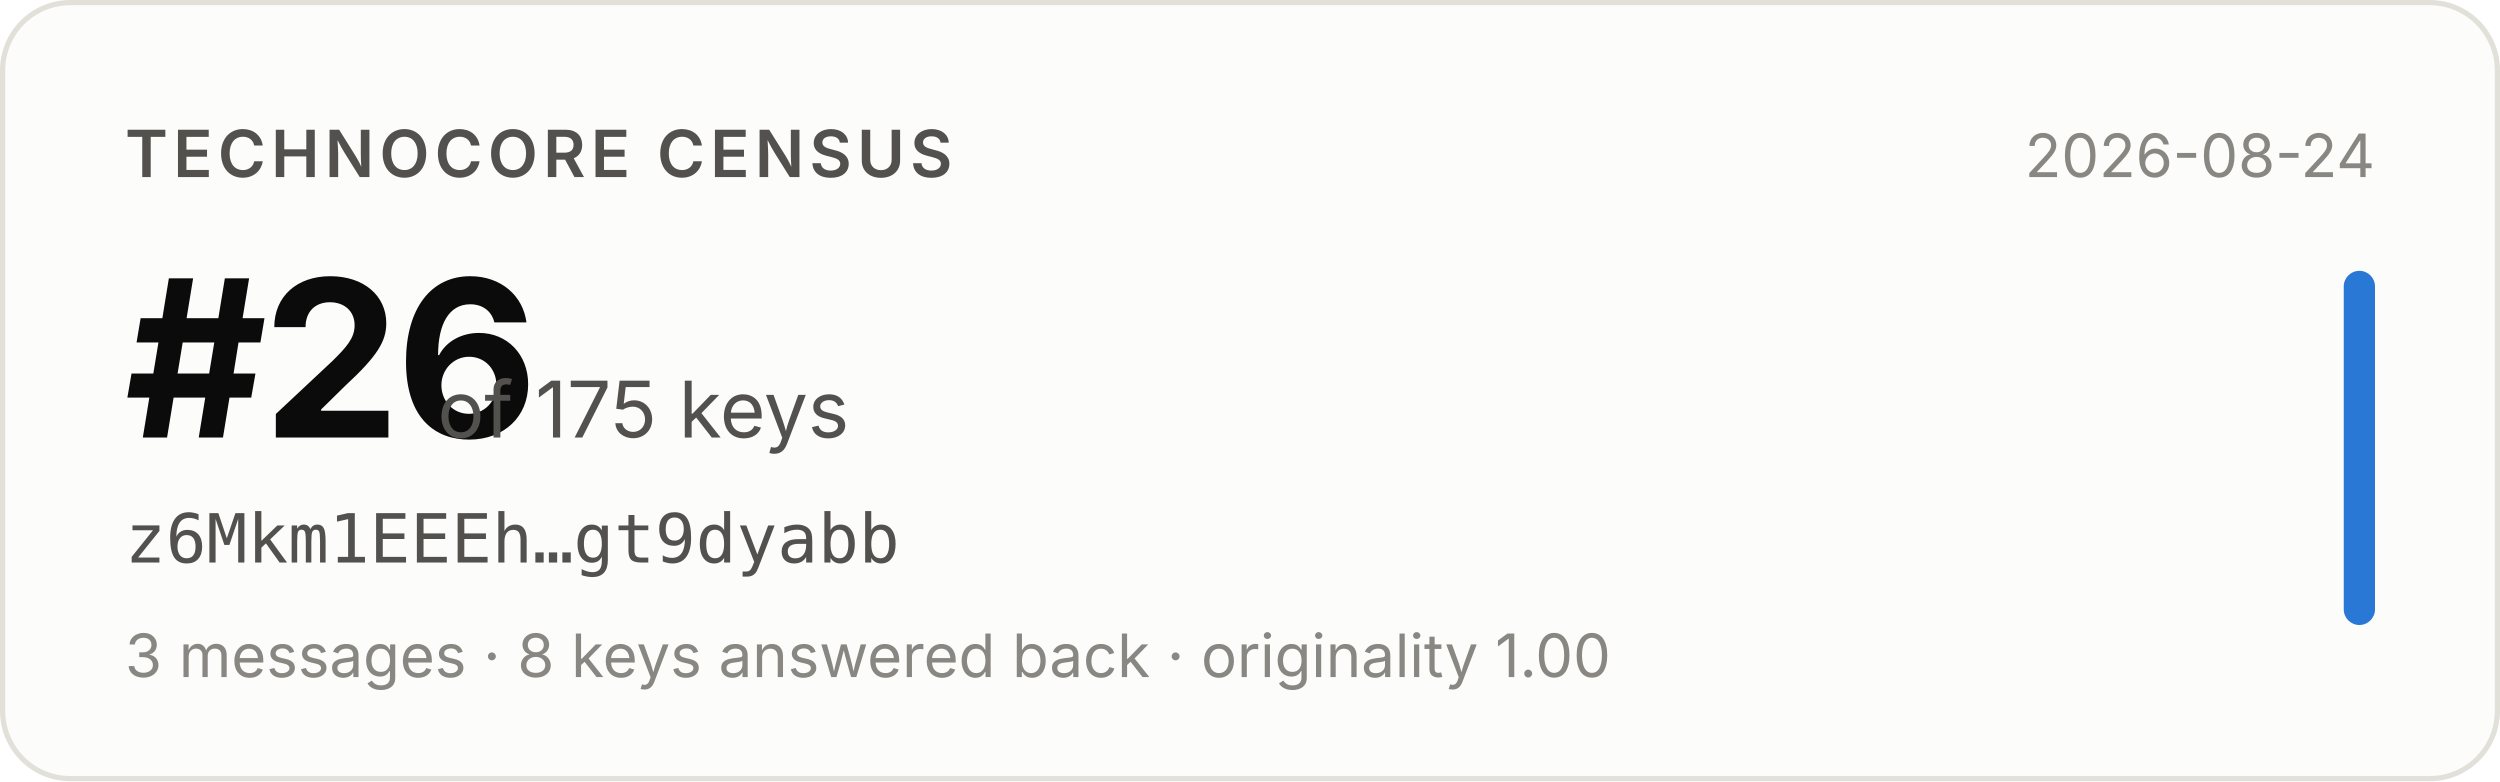
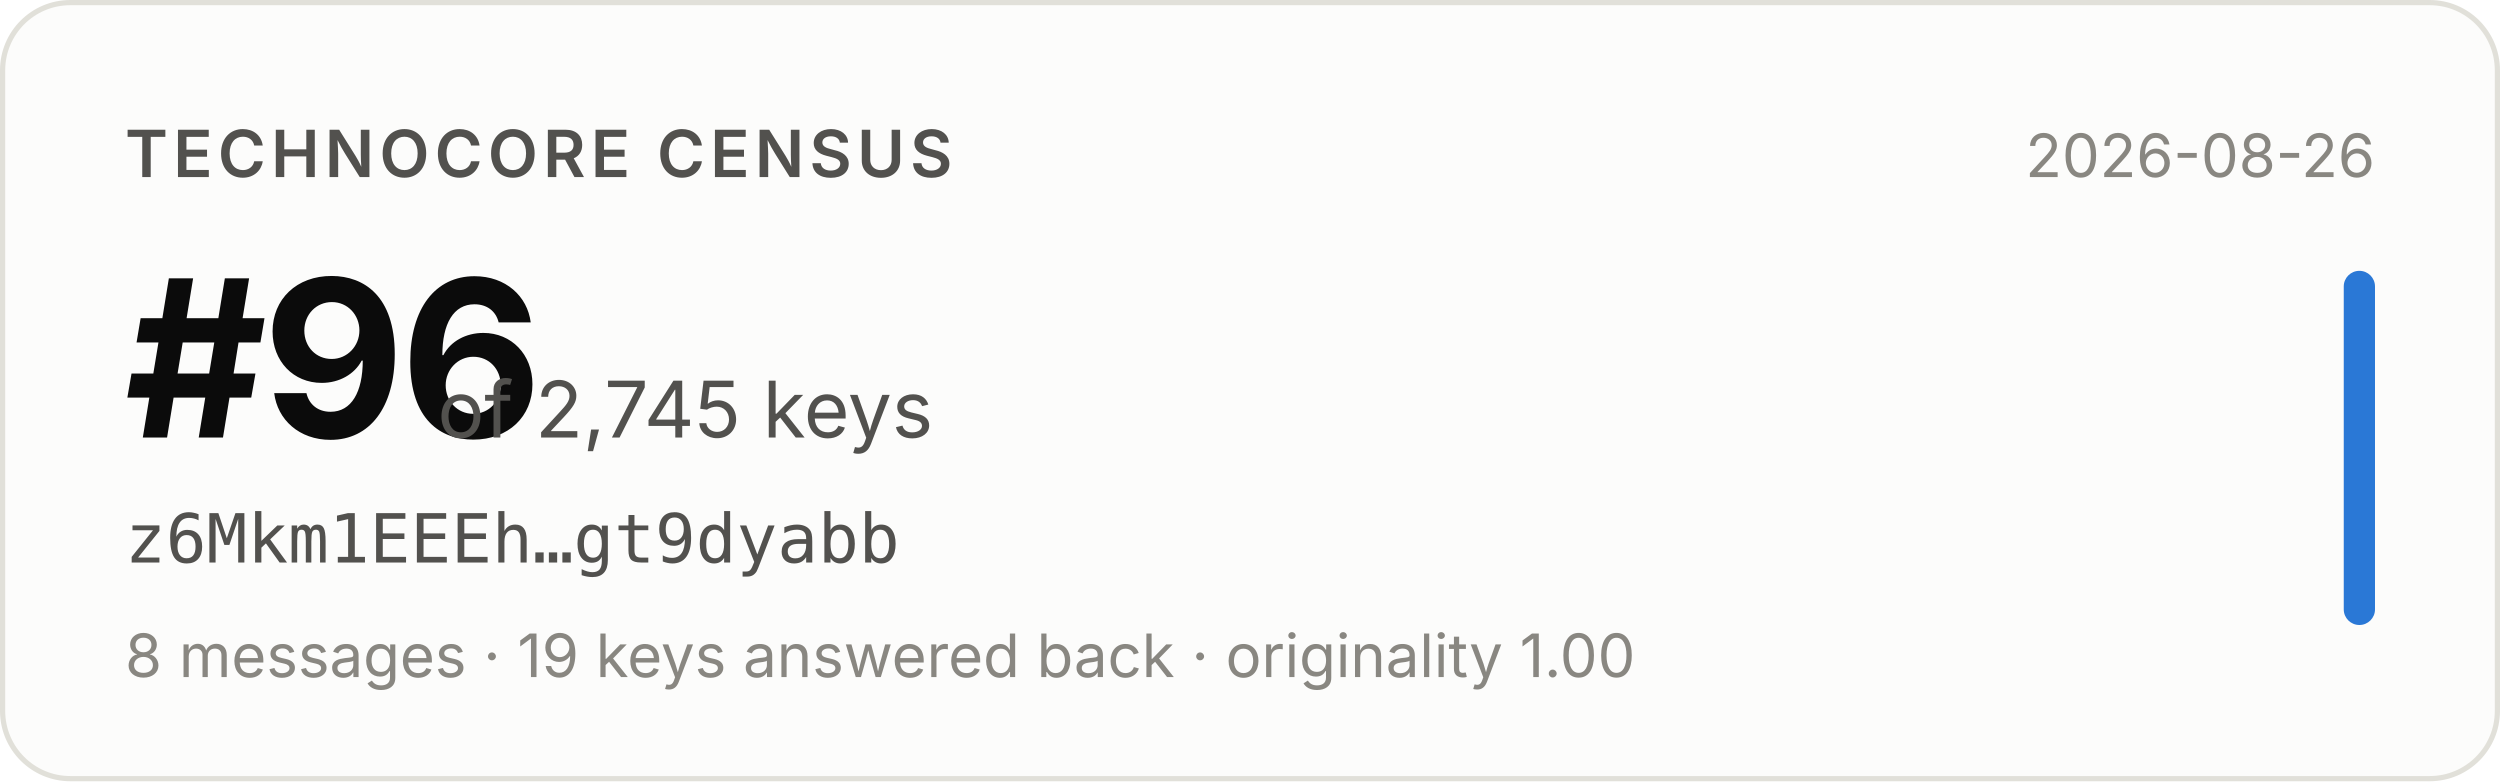
- <svg xmlns="http://www.w3.org/2000/svg" width="480" height="150" viewBox="0 0 480 150" role="img" aria-label="Technocore Census rank #26 of 175 keys for z6Mkm1EEEh…gt9dyabb, snapshot 2026-08-24">
+ <svg xmlns="http://www.w3.org/2000/svg" width="480" height="150" viewBox="0 0 480 150" role="img" aria-label="Technocore Census rank #96 of 2,745 keys for z6Mkm1EEEh…gt9dyabb, snapshot 2026-08-26">
  <rect x="0.5" y="0.5" width="479" height="149" rx="13" fill="#fcfcfb" stroke="#e1e0d9" />
  <g font-family="system-ui, -apple-system, 'Segoe UI', sans-serif">
    <text x="24" y="34" font-size="12.5" font-weight="600" fill="#52514e" letter-spacing="0.08em">TECHNOCORE CENSUS</text>
-     <text x="24" y="84" font-size="42" font-weight="650" fill="#0b0b0b" letter-spacing="-0.02em">#26</text>
-     <text x="84" y="84" font-size="15" fill="#52514e">of 175 keys</text>
+     <text x="24" y="84" font-size="42" font-weight="650" fill="#0b0b0b" letter-spacing="-0.02em">#96</text>
+     <text x="84" y="84" font-size="15" fill="#52514e">of 2,745 keys</text>
    <text x="24" y="108" font-size="13" fill="#52514e" font-family="ui-monospace, SFMono-Regular, Menlo, monospace">z6Mkm1EEEh…gt9dyabb</text>
-     <text x="24" y="130" font-size="11.5" fill="#898781">3 messages · 8 keys answered back · originality 1.00</text>
-     <text x="456" y="34" font-size="11.5" fill="#898781" text-anchor="end">2026-08-24</text>
+     <text x="24" y="130" font-size="11.5" fill="#898781">8 messages · 19 keys answered back · originality 1.00</text>
+     <text x="456" y="34" font-size="11.5" fill="#898781" text-anchor="end">2026-08-26</text>
    <rect x="450" y="52" width="6" height="68" rx="3" fill="#2a78d6" />
  </g>
</svg>
